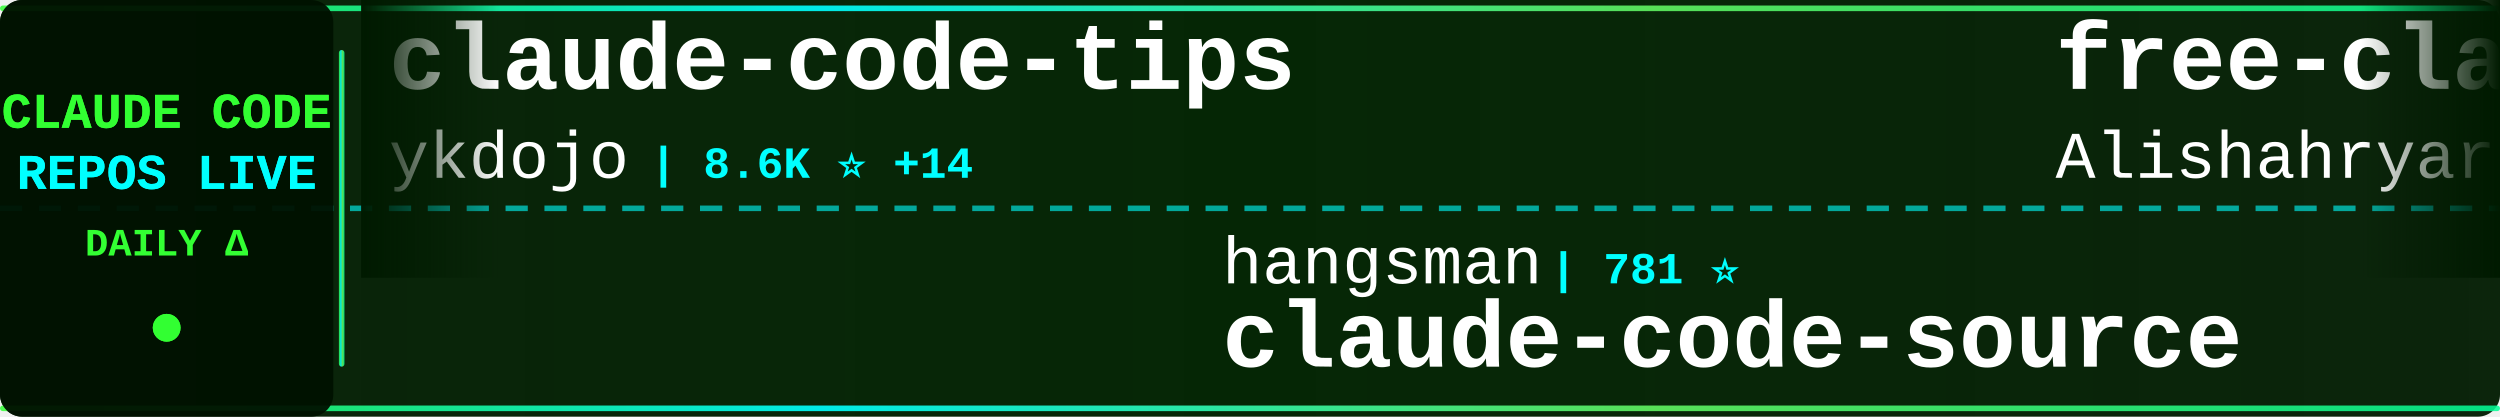
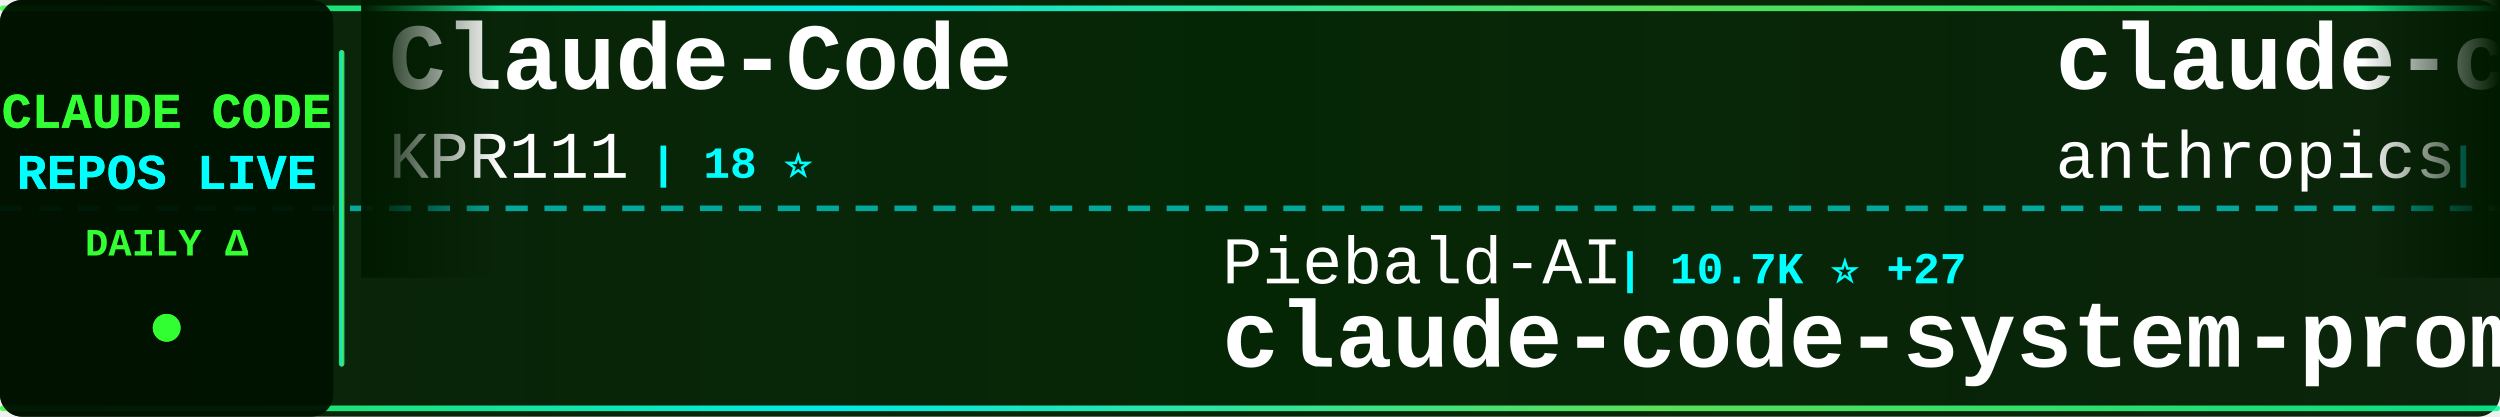
<svg xmlns="http://www.w3.org/2000/svg" width="900" height="150">
  <defs>
    <linearGradient id="tickerBg" x1="0%" y1="0%" x2="100%" y2="0%">
      <stop offset="0%" style="stop-color:#001a00;stop-opacity:0.95" />
      <stop offset="50%" style="stop-color:#002200;stop-opacity:0.98" />
      <stop offset="100%" style="stop-color:#001a00;stop-opacity:0.95" />
    </linearGradient>
    <linearGradient id="borderGrad" x1="0%" y1="0%" x2="100%" y2="0%">
      <stop offset="0%" style="stop-color:#33ff33;stop-opacity:0.85">
        <animate attributeName="stop-opacity" values="0.85;1;0.85" dur="2s" repeatCount="indefinite" />
      </stop>
      <stop offset="33%" style="stop-color:#00ffff;stop-opacity:0.9">
        <animate attributeName="stop-opacity" values="0.9;1;0.9" dur="2.2s" repeatCount="indefinite" />
      </stop>
      <stop offset="66%" style="stop-color:#66ff66;stop-opacity:0.85">
        <animate attributeName="stop-opacity" values="0.85;1;0.85" dur="1.8s" repeatCount="indefinite" />
      </stop>
      <stop offset="100%" style="stop-color:#00ff99;stop-opacity:0.85">
        <animate attributeName="stop-opacity" values="0.85;1;0.85" dur="2s" repeatCount="indefinite" />
      </stop>
    </linearGradient>
    <filter id="textGlow">
      <feGaussianBlur stdDeviation="0.1" result="coloredBlur" />
      <feMerge>
        <feMergeNode in="coloredBlur" />
        <feMergeNode in="SourceGraphic" />
      </feMerge>
    </filter>
    <filter id="metricGlow">
      <feGaussianBlur stdDeviation="0.2" result="coloredBlur" />
      <feMerge>
        <feMergeNode in="coloredBlur" />
        <feMergeNode in="SourceGraphic" />
      </feMerge>
    </filter>
    <linearGradient id="leftFade" x1="0%" y1="0%" x2="100%" y2="0%">
      <stop offset="0%" style="stop-color:#001a00;stop-opacity:1" />
      <stop offset="100%" style="stop-color:#001a00;stop-opacity:0" />
    </linearGradient>
    <linearGradient id="rightFade" x1="0%" y1="0%" x2="100%" y2="0%">
      <stop offset="0%" style="stop-color:#001a00;stop-opacity:0" />
      <stop offset="100%" style="stop-color:#001a00;stop-opacity:1" />
    </linearGradient>
  </defs>
  <rect width="900" height="150" fill="url(#tickerBg)" rx="8" />
  <rect x="0" y="2" width="900" height="2" fill="url(#borderGrad)" rx="1" />
  <rect x="0" y="146" width="900" height="2" fill="url(#borderGrad)" rx="1" />
  <line x1="0" y1="75" x2="900" y2="75" stroke="#00ffff" stroke-width="2" stroke-dasharray="8 6" opacity="0.6" />
  <rect x="0" y="0" width="120" height="150" fill="#001100" opacity="0.95" rx="8" />
  <text x="60" y="46" font-family="'Courier New', monospace" font-size="18" font-weight="bold" fill="#33ff33" text-anchor="middle" filter="url(#textGlow)">
    CLAUDE CODE
  </text>
  <text x="60" y="68" font-family="'Courier New', monospace" font-size="18" font-weight="bold" fill="#00ffff" text-anchor="middle" filter="url(#textGlow)">
    REPOS LIVE
  </text>
  <text x="60" y="92" font-family="'Courier New', monospace" font-size="14" font-weight="bold" fill="#33ff33" text-anchor="middle">
    DAILY Δ
  </text>
  <circle cx="60" cy="118" r="5" fill="#33ff33" filter="url(#metricGlow)">
    <animate attributeName="r" values="4;6;4" dur="1.5s" repeatCount="indefinite" />
    <animate attributeName="opacity" values="0.6;1;0.6" dur="1.5s" repeatCount="indefinite" />
  </circle>
  <rect x="122" y="18" width="2" height="114" fill="url(#borderGrad)" rx="1" />
  <clipPath id="tickerClip">
    <rect x="130" y="0" width="770" height="150" />
  </clipPath>
  <g clip-path="url(#tickerClip)">
    <g id="tickerItems">
      <animateTransform attributeName="transform" attributeType="XML" type="translate" from="0 0" to="-3000 0" dur="54s" repeatCount="indefinite" />
      <g transform="translate(0, 0)">
-         <text x="140" y="32" font-family="'Courier New', monospace" font-size="34" font-weight="bold" fill="#ffffff">claude-code-tips</text>
-         <text x="140" y="64" font-family="'Courier New', monospace" font-size="24" font-weight="normal" fill="#ffffff" opacity="1.0">ykdojo</text>
-         <text x="234" y="64" font-family="'Courier New', monospace" font-size="16" font-weight="bold" fill="#00ffff"> | 8.6K ⭐ +14</text>
+         <text x="140" y="32" font-family="'Courier New', monospace" font-size="34" font-weight="bold" fill="#ffffff">Claude-Code</text>
+         <text x="140" y="64" font-family="'Courier New', monospace" font-size="24" font-weight="normal" fill="#ffffff" opacity="1.0">KPR111</text>
+         <text x="234" y="64" font-family="'Courier New', monospace" font-size="16" font-weight="bold" fill="#00ffff"> | 18 ⭐</text>
      </g>
      <g transform="translate(300, 0)">
-         <text x="140" y="102" font-family="'Courier New', monospace" font-size="24" font-weight="normal" fill="#ffffff" opacity="1.0">hangsman</text>
-         <text x="258" y="102" font-family="'Courier New', monospace" font-size="16" font-weight="bold" fill="#00ffff"> | 781 ⭐</text>
-         <text x="140" y="132" font-family="'Courier New', monospace" font-size="34" font-weight="bold" fill="#ffffff">claude-code-source</text>
+         <text x="140" y="102" font-family="'Courier New', monospace" font-size="24" font-weight="normal" fill="#ffffff" opacity="1.0">Piebald-AI</text>
+         <text x="282" y="102" font-family="'Courier New', monospace" font-size="16" font-weight="bold" fill="#00ffff"> | 10.7K ⭐ +27</text>
+         <text x="140" y="132" font-family="'Courier New', monospace" font-size="34" font-weight="bold" fill="#ffffff">claude-code-system-promp...</text>
      </g>
      <g transform="translate(600, 0)">
-         <text x="140" y="32" font-family="'Courier New', monospace" font-size="34" font-weight="bold" fill="#ffffff">free-claude-code</text>
-         <text x="140" y="64" font-family="'Courier New', monospace" font-size="24" font-weight="normal" fill="#ffffff" opacity="1.0">Alishahryar1</text>
-         <text x="306" y="64" font-family="'Courier New', monospace" font-size="16" font-weight="bold" fill="#00ffff"> | 31.4K ⭐ +256</text>
+         <text x="140" y="32" font-family="'Courier New', monospace" font-size="34" font-weight="bold" fill="#ffffff">claude-code-action</text>
+         <text x="140" y="64" font-family="'Courier New', monospace" font-size="24" font-weight="normal" fill="#ffffff" opacity="1.0">anthropics</text>
+         <text x="282" y="64" font-family="'Courier New', monospace" font-size="16" font-weight="bold" fill="#00ffff"> | 7.8K ⭐ +14</text>
      </g>
      <g transform="translate(900, 0)">
-         <text x="140" y="102" font-family="'Courier New', monospace" font-size="24" font-weight="normal" fill="#ffffff" opacity="1.0">isboyjc</text>
-         <text x="246" y="102" font-family="'Courier New', monospace" font-size="16" font-weight="bold" fill="#00ffff"> | 157 ⭐</text>
-         <text x="140" y="132" font-family="'Courier New', monospace" font-size="34" font-weight="bold" fill="#ffffff">claude-code</text>
+         <text x="140" y="102" font-family="'Courier New', monospace" font-size="24" font-weight="normal" fill="#ffffff" opacity="1.0">wanshuiyin</text>
+         <text x="282" y="102" font-family="'Courier New', monospace" font-size="16" font-weight="bold" fill="#00ffff"> | 11.2K ⭐ +81</text>
+         <text x="140" y="132" font-family="'Courier New', monospace" font-size="34" font-weight="bold" fill="#ffffff">Auto-claude-code-researc...</text>
      </g>
      <g transform="translate(1200, 0)">
-         <text x="140" y="32" font-family="'Courier New', monospace" font-size="34" font-weight="bold" fill="#ffffff">Auto-claude-code-researc...</text>
-         <text x="140" y="64" font-family="'Courier New', monospace" font-size="24" font-weight="normal" fill="#ffffff" opacity="1.0">wanshuiyin</text>
-         <text x="282" y="64" font-family="'Courier New', monospace" font-size="16" font-weight="bold" fill="#00ffff"> | 11.2K ⭐ +79</text>
+         <text x="140" y="32" font-family="'Courier New', monospace" font-size="34" font-weight="bold" fill="#ffffff">ECC</text>
+         <text x="140" y="64" font-family="'Courier New', monospace" font-size="24" font-weight="normal" fill="#ffffff" opacity="1.0">affaan-m</text>
+         <text x="258" y="64" font-family="'Courier New', monospace" font-size="16" font-weight="bold" fill="#00ffff"> | 201.9K ⭐ +1.8K</text>
      </g>
      <g transform="translate(1500, 0)">
-         <text x="140" y="102" font-family="'Courier New', monospace" font-size="24" font-weight="normal" fill="#ffffff" opacity="1.0">feiskyer</text>
-         <text x="258" y="102" font-family="'Courier New', monospace" font-size="16" font-weight="bold" fill="#00ffff"> | 1.5K ⭐ +3</text>
-         <text x="140" y="132" font-family="'Courier New', monospace" font-size="34" font-weight="bold" fill="#ffffff">claude-code-settings</text>
+         <text x="140" y="102" font-family="'Courier New', monospace" font-size="24" font-weight="normal" fill="#ffffff" opacity="1.0">Yuyz0112</text>
+         <text x="258" y="102" font-family="'Courier New', monospace" font-size="16" font-weight="bold" fill="#00ffff"> | 2.4K ⭐ +1</text>
+         <text x="140" y="132" font-family="'Courier New', monospace" font-size="34" font-weight="bold" fill="#ffffff">claude-code-reverse</text>
      </g>
      <g transform="translate(1800, 0)">
-         <text x="140" y="32" font-family="'Courier New', monospace" font-size="34" font-weight="bold" fill="#ffffff">claude-code</text>
-         <text x="140" y="64" font-family="'Courier New', monospace" font-size="24" font-weight="normal" fill="#ffffff" opacity="1.0">T-Lab-CUHKSZ</text>
-         <text x="306" y="64" font-family="'Courier New', monospace" font-size="16" font-weight="bold" fill="#00ffff"> | 317 ⭐</text>
+         <text x="140" y="32" font-family="'Courier New', monospace" font-size="34" font-weight="bold" fill="#ffffff">claude-code-guide</text>
+         <text x="140" y="64" font-family="'Courier New', monospace" font-size="24" font-weight="normal" fill="#ffffff" opacity="1.0">zebbern</text>
+         <text x="246" y="64" font-family="'Courier New', monospace" font-size="16" font-weight="bold" fill="#00ffff"> | 4.2K ⭐ +5</text>
      </g>
      <g transform="translate(2100, 0)">
-         <text x="140" y="102" font-family="'Courier New', monospace" font-size="24" font-weight="normal" fill="#ffffff" opacity="1.0">oboard</text>
-         <text x="234" y="102" font-family="'Courier New', monospace" font-size="16" font-weight="bold" fill="#00ffff"> | 3.2K ⭐ +4</text>
-         <text x="140" y="132" font-family="'Courier New', monospace" font-size="34" font-weight="bold" fill="#ffffff">claude-code-rev</text>
+         <text x="140" y="102" font-family="'Courier New', monospace" font-size="24" font-weight="normal" fill="#ffffff" opacity="1.0">shanraisshan</text>
+         <text x="306" y="102" font-family="'Courier New', monospace" font-size="16" font-weight="bold" fill="#00ffff"> | 55.9K ⭐ +207</text>
+         <text x="140" y="132" font-family="'Courier New', monospace" font-size="34" font-weight="bold" fill="#ffffff">claude-code-best-practic...</text>
      </g>
      <g transform="translate(2400, 0)">
-         <text x="140" y="32" font-family="'Courier New', monospace" font-size="34" font-weight="bold" fill="#ffffff">claude-code-spec-workflo...</text>
-         <text x="140" y="64" font-family="'Courier New', monospace" font-size="24" font-weight="normal" fill="#ffffff" opacity="1.0">Pimzino</text>
-         <text x="246" y="64" font-family="'Courier New', monospace" font-size="16" font-weight="bold" fill="#00ffff"> | 3.8K ⭐ +2</text>
+         <text x="140" y="32" font-family="'Courier New', monospace" font-size="34" font-weight="bold" fill="#ffffff">claude-code</text>
+         <text x="140" y="64" font-family="'Courier New', monospace" font-size="24" font-weight="normal" fill="#ffffff" opacity="1.0">yasasbanukaofficial</text>
+         <text x="390" y="64" font-family="'Courier New', monospace" font-size="16" font-weight="bold" fill="#00ffff"> | 3.4K ⭐ +6</text>
      </g>
      <g transform="translate(2700, 0)">
-         <text x="140" y="102" font-family="'Courier New', monospace" font-size="24" font-weight="normal" fill="#ffffff" opacity="1.0">davila7</text>
-         <text x="246" y="102" font-family="'Courier New', monospace" font-size="16" font-weight="bold" fill="#00ffff"> | 27.7K ⭐ +21</text>
-         <text x="140" y="132" font-family="'Courier New', monospace" font-size="34" font-weight="bold" fill="#ffffff">claude-code-templates</text>
+         <text x="140" y="102" font-family="'Courier New', monospace" font-size="24" font-weight="normal" fill="#ffffff" opacity="1.0">anthropics</text>
+         <text x="282" y="102" font-family="'Courier New', monospace" font-size="16" font-weight="bold" fill="#00ffff"> | 4.9K ⭐ +9</text>
+         <text x="140" y="132" font-family="'Courier New', monospace" font-size="34" font-weight="bold" fill="#ffffff">claude-code-security-rev...</text>
      </g>
      <g transform="translate(3000, 0)">
-         <text x="140" y="32" font-family="'Courier New', monospace" font-size="34" font-weight="bold" fill="#ffffff">claude-code-tips</text>
-         <text x="140" y="64" font-family="'Courier New', monospace" font-size="24" font-weight="normal" fill="#ffffff" opacity="1.0">ykdojo</text>
-         <text x="234" y="64" font-family="'Courier New', monospace" font-size="16" font-weight="bold" fill="#00ffff"> | 8.6K ⭐ +14</text>
+         <text x="140" y="32" font-family="'Courier New', monospace" font-size="34" font-weight="bold" fill="#ffffff">Claude-Code</text>
+         <text x="140" y="64" font-family="'Courier New', monospace" font-size="24" font-weight="normal" fill="#ffffff" opacity="1.0">KPR111</text>
+         <text x="234" y="64" font-family="'Courier New', monospace" font-size="16" font-weight="bold" fill="#00ffff"> | 18 ⭐</text>
      </g>
      <g transform="translate(3300, 0)">
-         <text x="140" y="102" font-family="'Courier New', monospace" font-size="24" font-weight="normal" fill="#ffffff" opacity="1.0">hangsman</text>
-         <text x="258" y="102" font-family="'Courier New', monospace" font-size="16" font-weight="bold" fill="#00ffff"> | 781 ⭐</text>
-         <text x="140" y="132" font-family="'Courier New', monospace" font-size="34" font-weight="bold" fill="#ffffff">claude-code-source</text>
+         <text x="140" y="102" font-family="'Courier New', monospace" font-size="24" font-weight="normal" fill="#ffffff" opacity="1.0">Piebald-AI</text>
+         <text x="282" y="102" font-family="'Courier New', monospace" font-size="16" font-weight="bold" fill="#00ffff"> | 10.7K ⭐ +27</text>
+         <text x="140" y="132" font-family="'Courier New', monospace" font-size="34" font-weight="bold" fill="#ffffff">claude-code-system-promp...</text>
      </g>
      <g transform="translate(3600, 0)">
-         <text x="140" y="32" font-family="'Courier New', monospace" font-size="34" font-weight="bold" fill="#ffffff">free-claude-code</text>
-         <text x="140" y="64" font-family="'Courier New', monospace" font-size="24" font-weight="normal" fill="#ffffff" opacity="1.0">Alishahryar1</text>
-         <text x="306" y="64" font-family="'Courier New', monospace" font-size="16" font-weight="bold" fill="#00ffff"> | 31.4K ⭐ +256</text>
+         <text x="140" y="32" font-family="'Courier New', monospace" font-size="34" font-weight="bold" fill="#ffffff">claude-code-action</text>
+         <text x="140" y="64" font-family="'Courier New', monospace" font-size="24" font-weight="normal" fill="#ffffff" opacity="1.0">anthropics</text>
+         <text x="282" y="64" font-family="'Courier New', monospace" font-size="16" font-weight="bold" fill="#00ffff"> | 7.8K ⭐ +14</text>
      </g>
      <g transform="translate(3900, 0)">
-         <text x="140" y="102" font-family="'Courier New', monospace" font-size="24" font-weight="normal" fill="#ffffff" opacity="1.0">isboyjc</text>
-         <text x="246" y="102" font-family="'Courier New', monospace" font-size="16" font-weight="bold" fill="#00ffff"> | 157 ⭐</text>
-         <text x="140" y="132" font-family="'Courier New', monospace" font-size="34" font-weight="bold" fill="#ffffff">claude-code</text>
+         <text x="140" y="102" font-family="'Courier New', monospace" font-size="24" font-weight="normal" fill="#ffffff" opacity="1.0">wanshuiyin</text>
+         <text x="282" y="102" font-family="'Courier New', monospace" font-size="16" font-weight="bold" fill="#00ffff"> | 11.2K ⭐ +81</text>
+         <text x="140" y="132" font-family="'Courier New', monospace" font-size="34" font-weight="bold" fill="#ffffff">Auto-claude-code-researc...</text>
      </g>
    </g>
  </g>
  <rect x="130" y="0" width="50" height="100" fill="url(#leftFade)" />
  <rect x="850" y="0" width="50" height="100" fill="url(#rightFade)" />
</svg>
